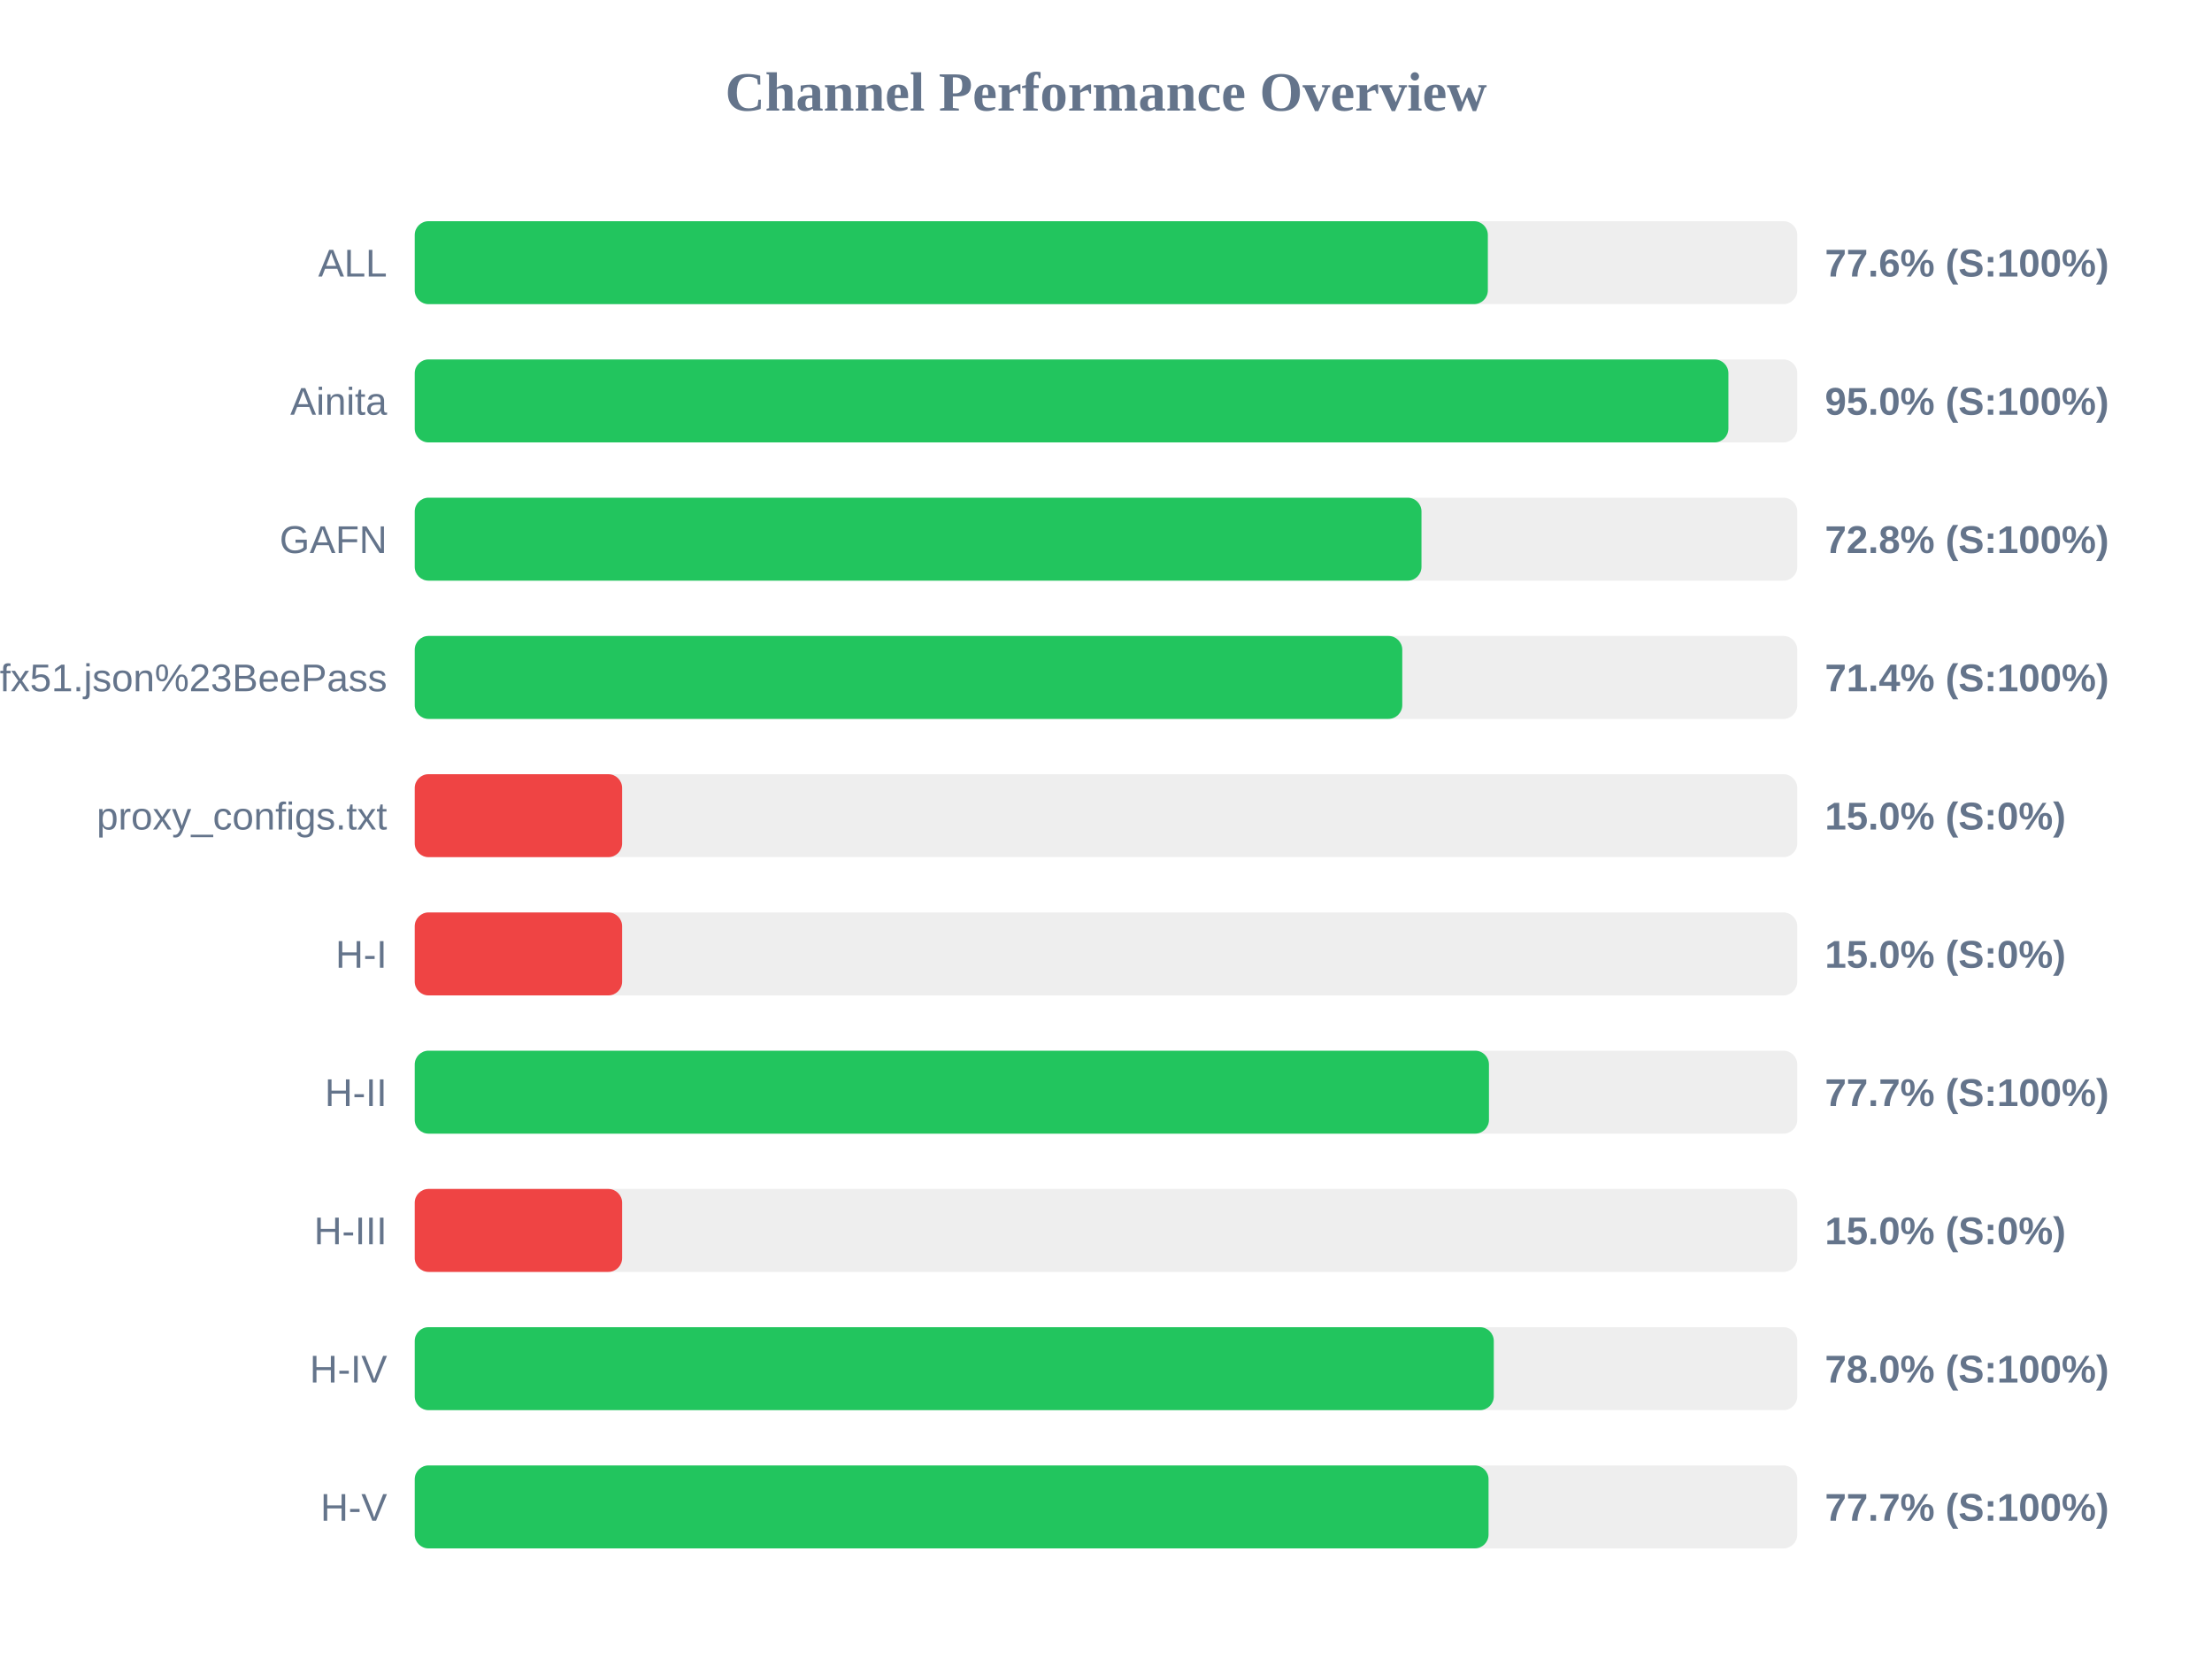
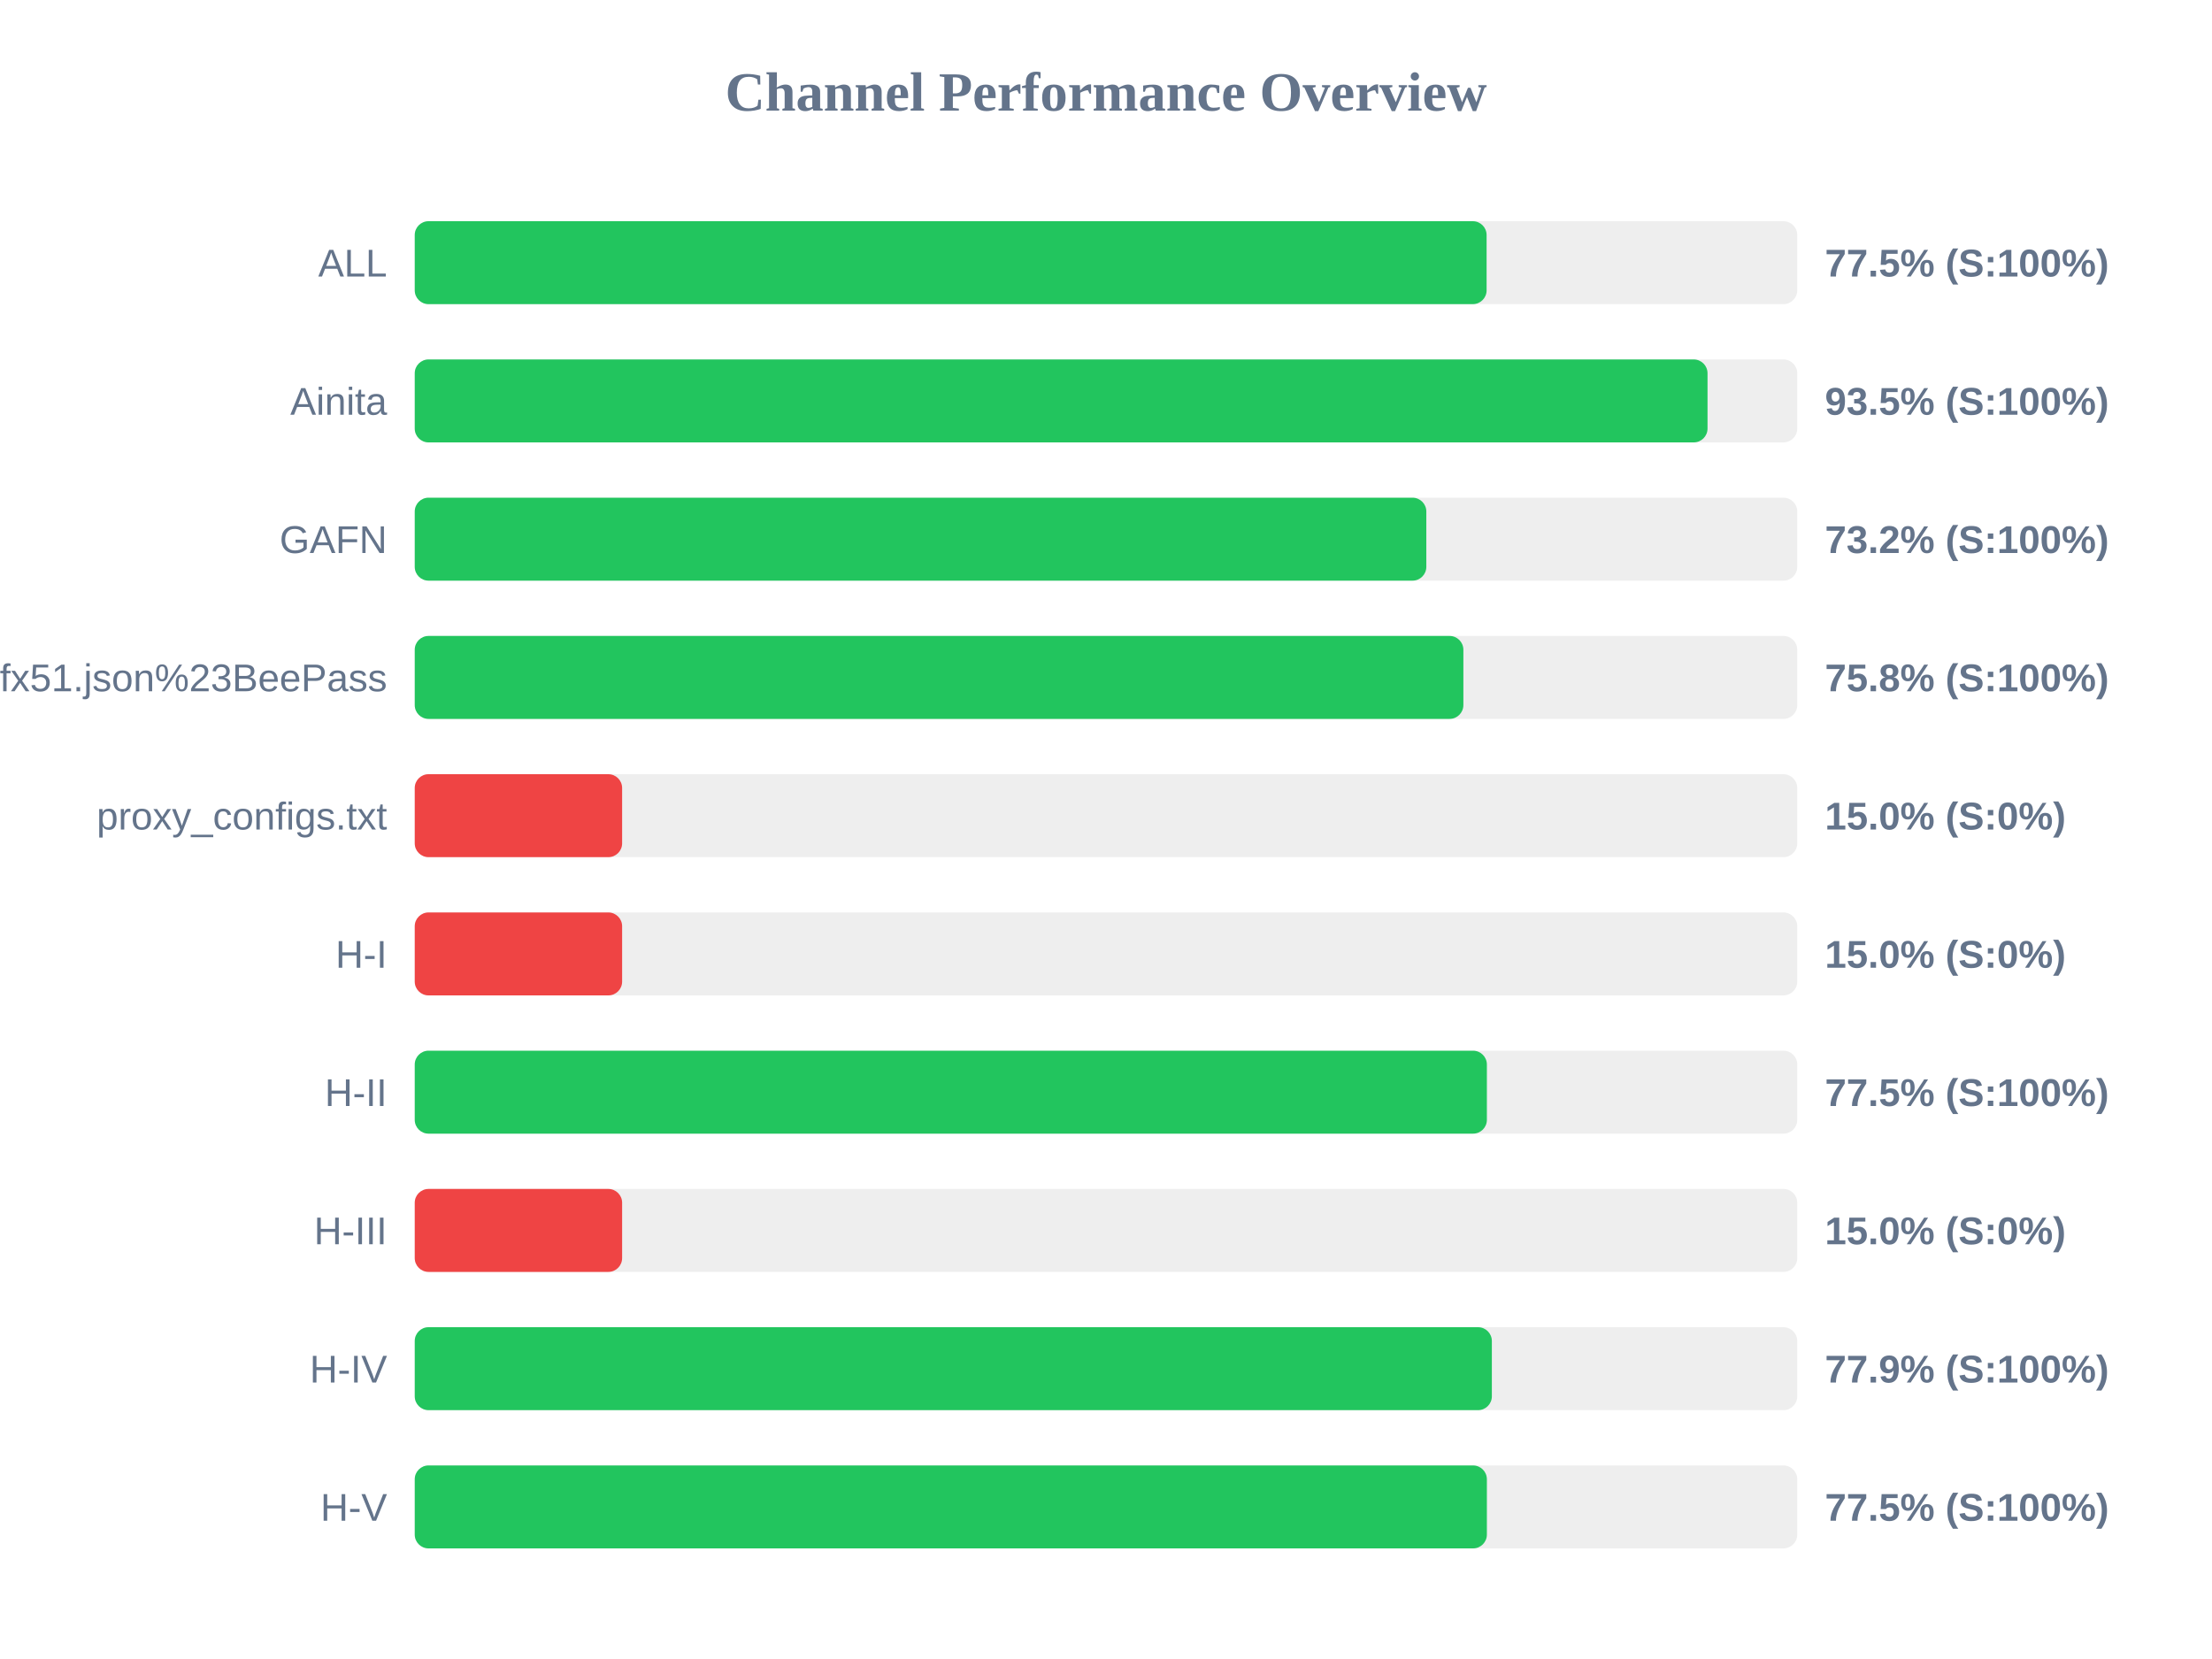
<svg xmlns="http://www.w3.org/2000/svg" width="800" height="600" version="1.1">
  <style>
        .row { font: 14px Arial; fill: #64748b; }
        .score { font: bold 14px Arial; fill: #64748b; }
    </style>
  <text x="400" y="40" text-anchor="middle" font-size="20px" font-weight="bold" fill="#64748b">Channel Performance Overview</text>
  <rect x="150" y="80" width="500" height="30" fill="#eee" rx="5" />
-   <rect x="150" y="80" width="388.1" height="30" fill="#22c55e" rx="5" />
+   <rect x="150" y="80" width="387.65" height="30" fill="#22c55e" rx="5" />
  <text x="140" y="100" text-anchor="end" class="row">ALL</text>
-   <text x="660" y="100" text-anchor="start" class="score">77.6% (S:100%)</text>
+   <text x="660" y="100" text-anchor="start" class="score">77.5% (S:100%)</text>
  <rect x="150" y="130" width="500" height="30" fill="#eee" rx="5" />
-   <rect x="150" y="130" width="475.1" height="30" fill="#22c55e" rx="5" />
+   <rect x="150" y="130" width="467.55" height="30" fill="#22c55e" rx="5" />
  <text x="140" y="150" text-anchor="end" class="row">Ainita</text>
-   <text x="660" y="150" text-anchor="start" class="score">95.0% (S:100%)</text>
+   <text x="660" y="150" text-anchor="start" class="score">93.5% (S:100%)</text>
  <rect x="150" y="180" width="500" height="30" fill="#eee" rx="5" />
-   <rect x="150" y="180" width="364.1" height="30" fill="#22c55e" rx="5" />
+   <rect x="150" y="180" width="365.85" height="30" fill="#22c55e" rx="5" />
  <text x="140" y="200" text-anchor="end" class="row">GAFN</text>
-   <text x="660" y="200" text-anchor="start" class="score">72.8% (S:100%)</text>
+   <text x="660" y="200" text-anchor="start" class="score">73.2% (S:100%)</text>
  <rect x="150" y="230" width="500" height="30" fill="#eee" rx="5" />
-   <rect x="150" y="230" width="357.15" height="30" fill="#22c55e" rx="5" />
+   <rect x="150" y="230" width="379.25" height="30" fill="#22c55e" rx="5" />
  <text x="140" y="250" text-anchor="end" class="row">sub?s=ssconf%3A%2F%2Fs3.amazonaws.com%2Fbeedynconprd%2Fzf38bv6oxi1nv3wfkpmxyfl8yj5fargza3foantoalu16vznl0ckxx7bgf1ufx51.json%23BeePass</text>
-   <text x="660" y="250" text-anchor="start" class="score">71.4% (S:100%)</text>
+   <text x="660" y="250" text-anchor="start" class="score">75.8% (S:100%)</text>
  <rect x="150" y="280" width="500" height="30" fill="#eee" rx="5" />
  <rect x="150" y="280" width="75.0" height="30" fill="#ef4444" rx="5" />
  <text x="140" y="300" text-anchor="end" class="row">proxy_configs.txt</text>
  <text x="660" y="300" text-anchor="start" class="score">15.0% (S:0%)</text>
  <rect x="150" y="330" width="500" height="30" fill="#eee" rx="5" />
  <rect x="150" y="330" width="75.0" height="30" fill="#ef4444" rx="5" />
  <text x="140" y="350" text-anchor="end" class="row">H-I</text>
  <text x="660" y="350" text-anchor="start" class="score">15.0% (S:0%)</text>
  <rect x="150" y="380" width="500" height="30" fill="#eee" rx="5" />
-   <rect x="150" y="380" width="388.5" height="30" fill="#22c55e" rx="5" />
+   <rect x="150" y="380" width="387.75" height="30" fill="#22c55e" rx="5" />
  <text x="140" y="400" text-anchor="end" class="row">H-II</text>
-   <text x="660" y="400" text-anchor="start" class="score">77.7% (S:100%)</text>
+   <text x="660" y="400" text-anchor="start" class="score">77.5% (S:100%)</text>
  <rect x="150" y="430" width="500" height="30" fill="#eee" rx="5" />
  <rect x="150" y="430" width="75.0" height="30" fill="#ef4444" rx="5" />
  <text x="140" y="450" text-anchor="end" class="row">H-III</text>
  <text x="660" y="450" text-anchor="start" class="score">15.0% (S:0%)</text>
  <rect x="150" y="480" width="500" height="30" fill="#eee" rx="5" />
-   <rect x="150" y="480" width="390.25" height="30" fill="#22c55e" rx="5" />
+   <rect x="150" y="480" width="389.55" height="30" fill="#22c55e" rx="5" />
  <text x="140" y="500" text-anchor="end" class="row">H-IV</text>
-   <text x="660" y="500" text-anchor="start" class="score">78.0% (S:100%)</text>
+   <text x="660" y="500" text-anchor="start" class="score">77.9% (S:100%)</text>
  <rect x="150" y="530" width="500" height="30" fill="#eee" rx="5" />
-   <rect x="150" y="530" width="388.35" height="30" fill="#22c55e" rx="5" />
+   <rect x="150" y="530" width="387.75" height="30" fill="#22c55e" rx="5" />
  <text x="140" y="550" text-anchor="end" class="row">H-V</text>
-   <text x="660" y="550" text-anchor="start" class="score">77.7% (S:100%)</text>
+   <text x="660" y="550" text-anchor="start" class="score">77.5% (S:100%)</text>
</svg>
